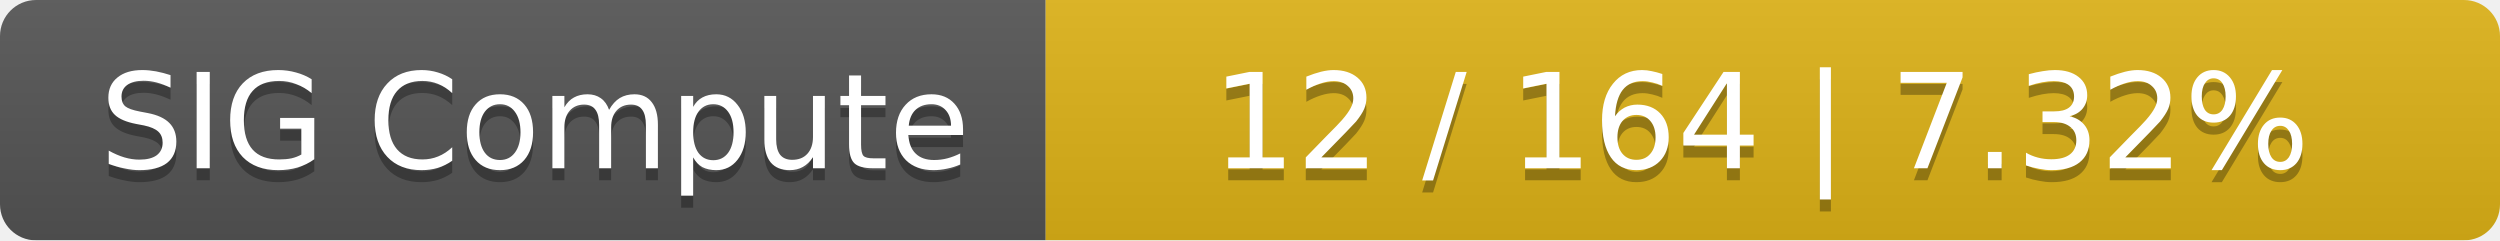
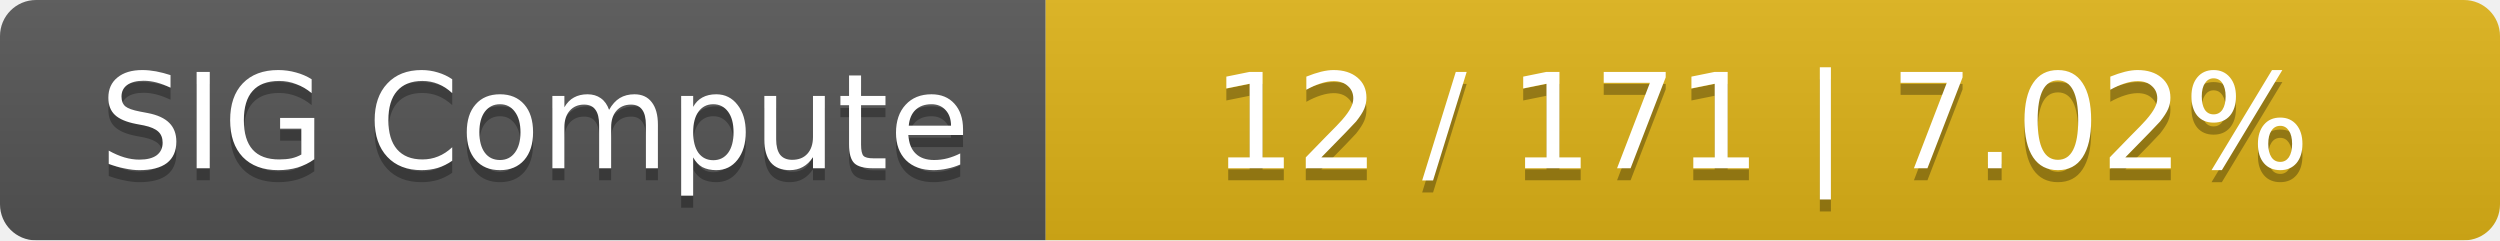
<svg xmlns="http://www.w3.org/2000/svg" width="208" height="20">
  <linearGradient id="smooth" x2="0" y2="100%">
    <stop offset="0" stop-color="#bbb" stop-opacity=".1" />
    <stop offset="1" stop-opacity=".1" />
  </linearGradient>
  <mask id="round">
    <rect width="208" height="20" rx="3" fill="#fff" />
  </mask>
  <g mask="url(#round)">
    <rect width="87" height="20" fill="#555" />
    <rect x="87" width="121" height="20" fill="#dfb317" />
    <rect width="208" height="20" fill="url(#smooth)" />
  </g>
  <g fill="#fff" text-anchor="middle" font-family="DejaVu Sans,Verdana,Geneva,sans-serif" font-size="11">
    <text x="44.5" y="15" fill="#010101" fill-opacity=".3">SIG Compute</text>
    <text x="44.5" y="14">SIG Compute</text>
-     <text x="146.5" y="15" fill="#010101" fill-opacity=".3">12 / 164    |    7.32%</text>
-     <text x="146.5" y="14">12 / 164    |    7.32%</text>
+     <text x="146.5" y="15" fill="#010101" fill-opacity=".3">12 / 171    |    7.02%</text>
+     <text x="146.5" y="14">12 / 171    |    7.02%</text>
  </g>
</svg>
